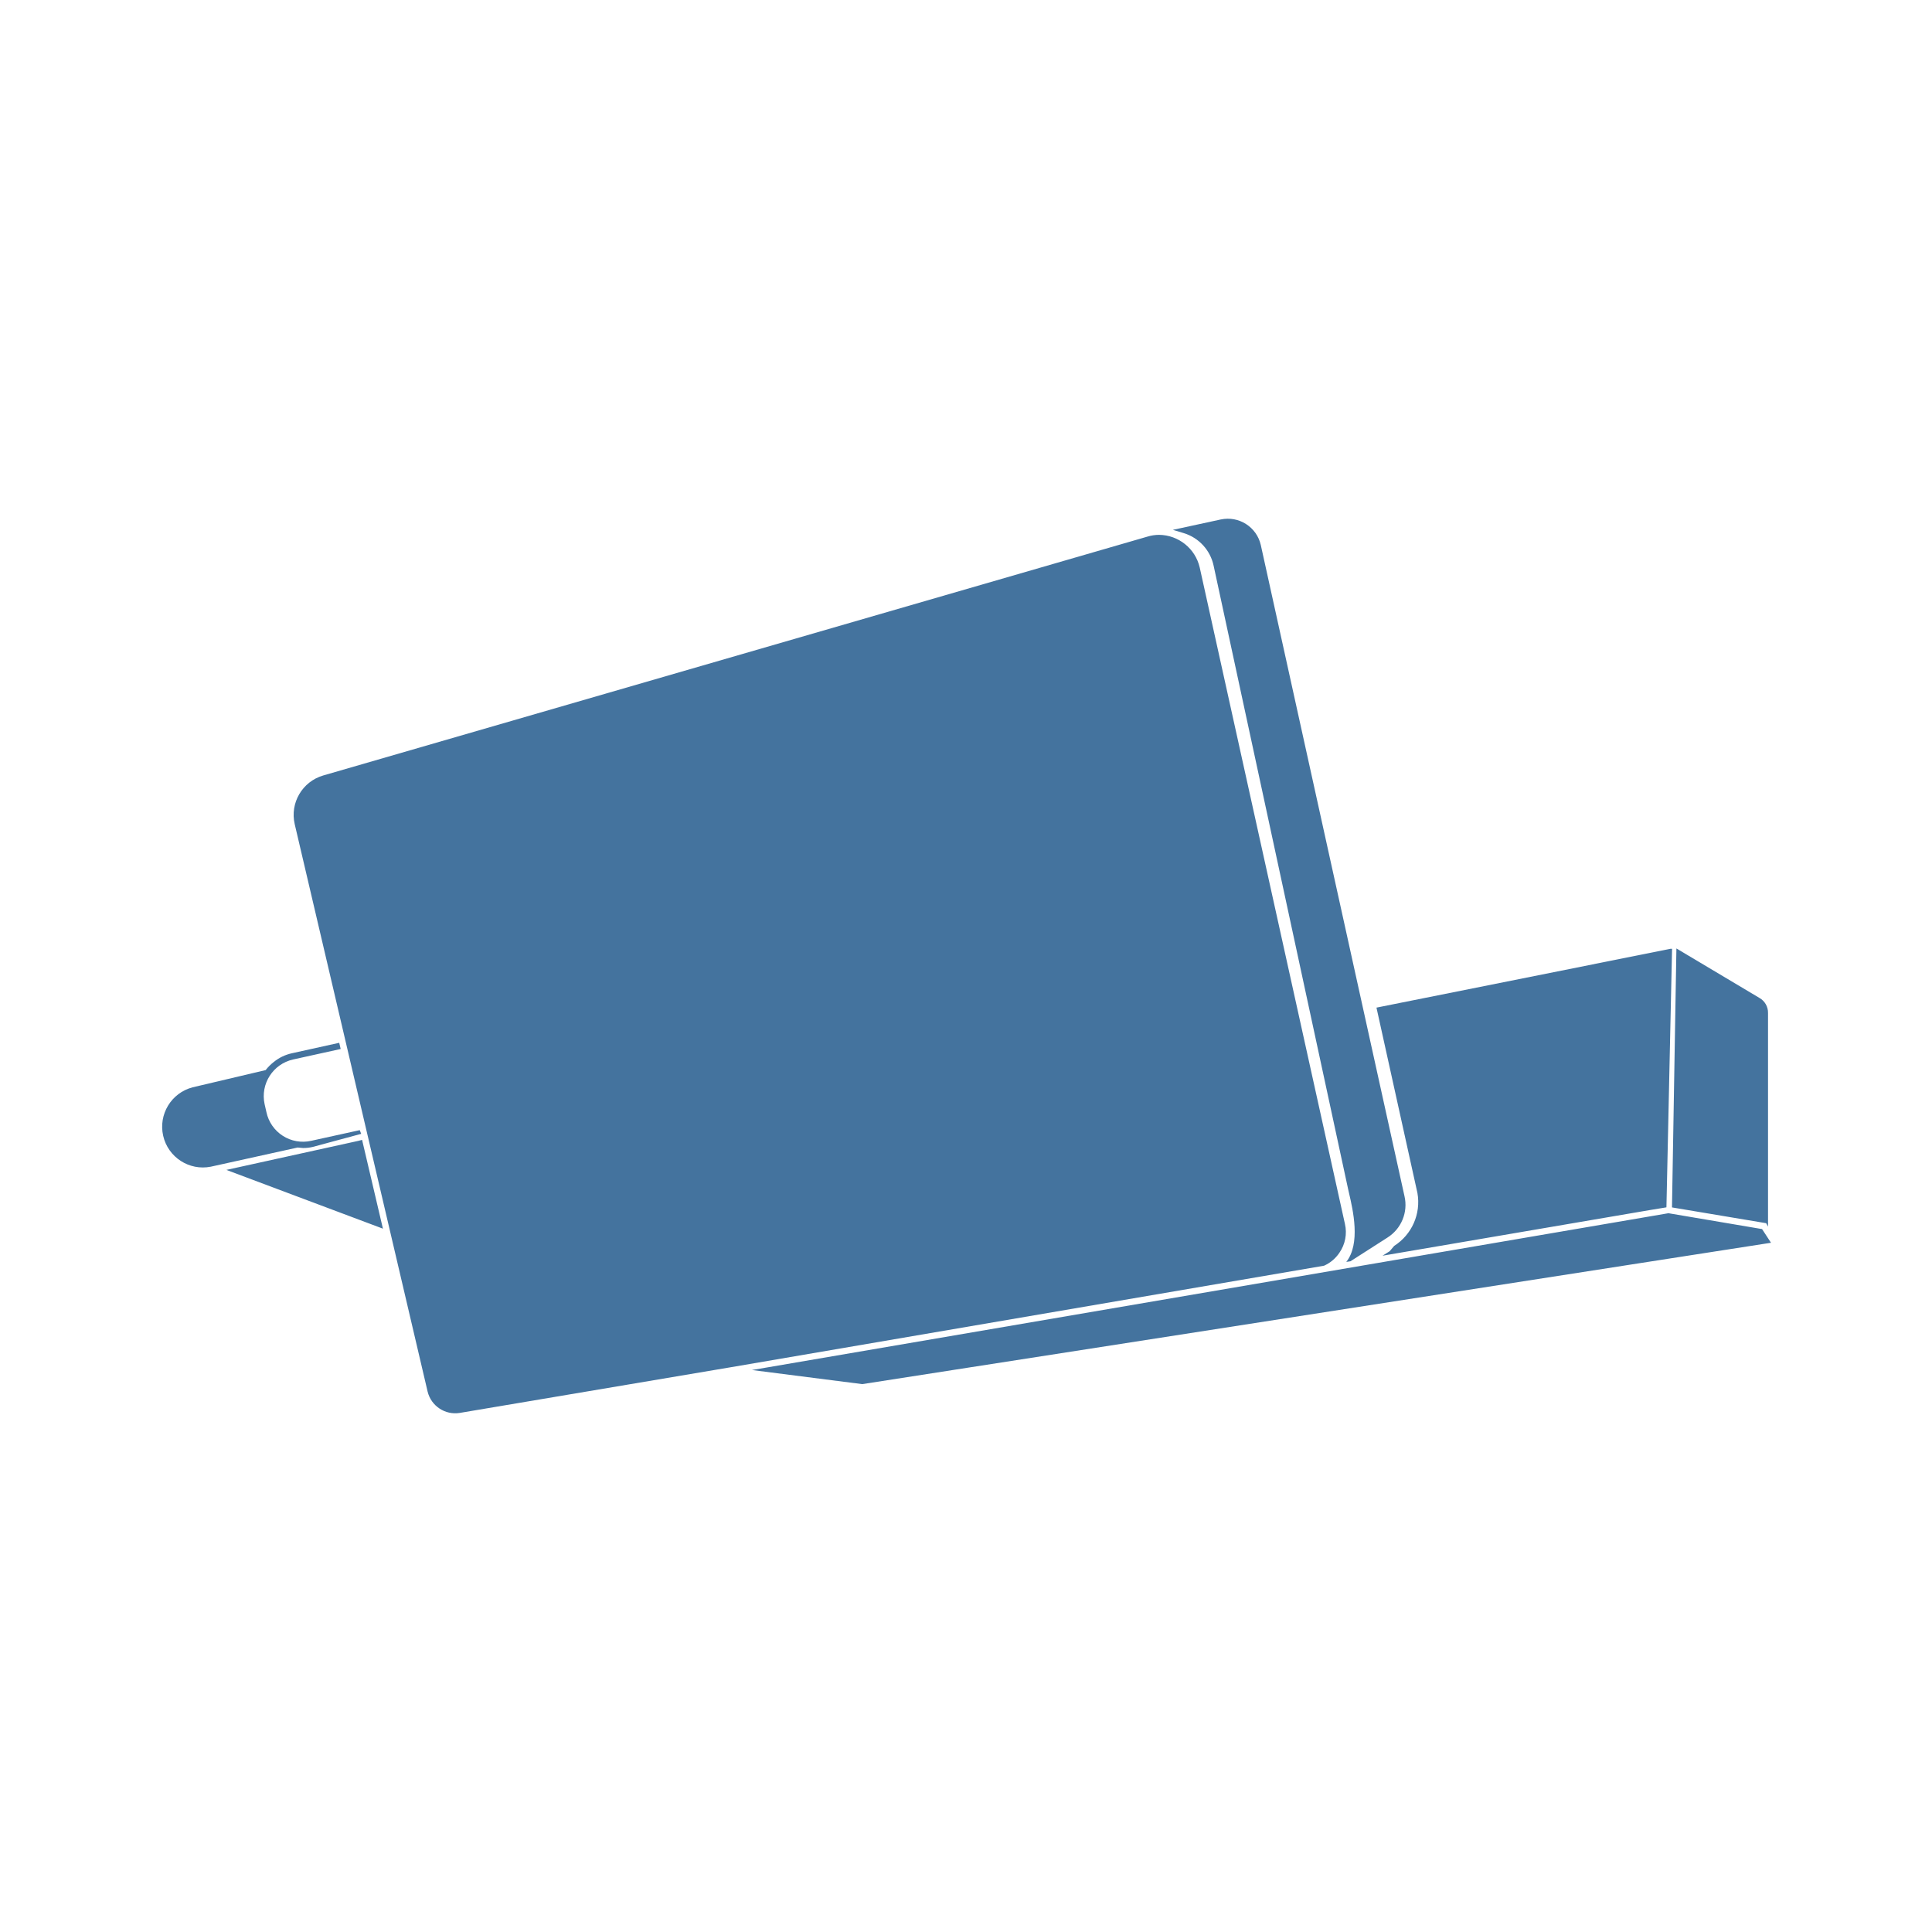
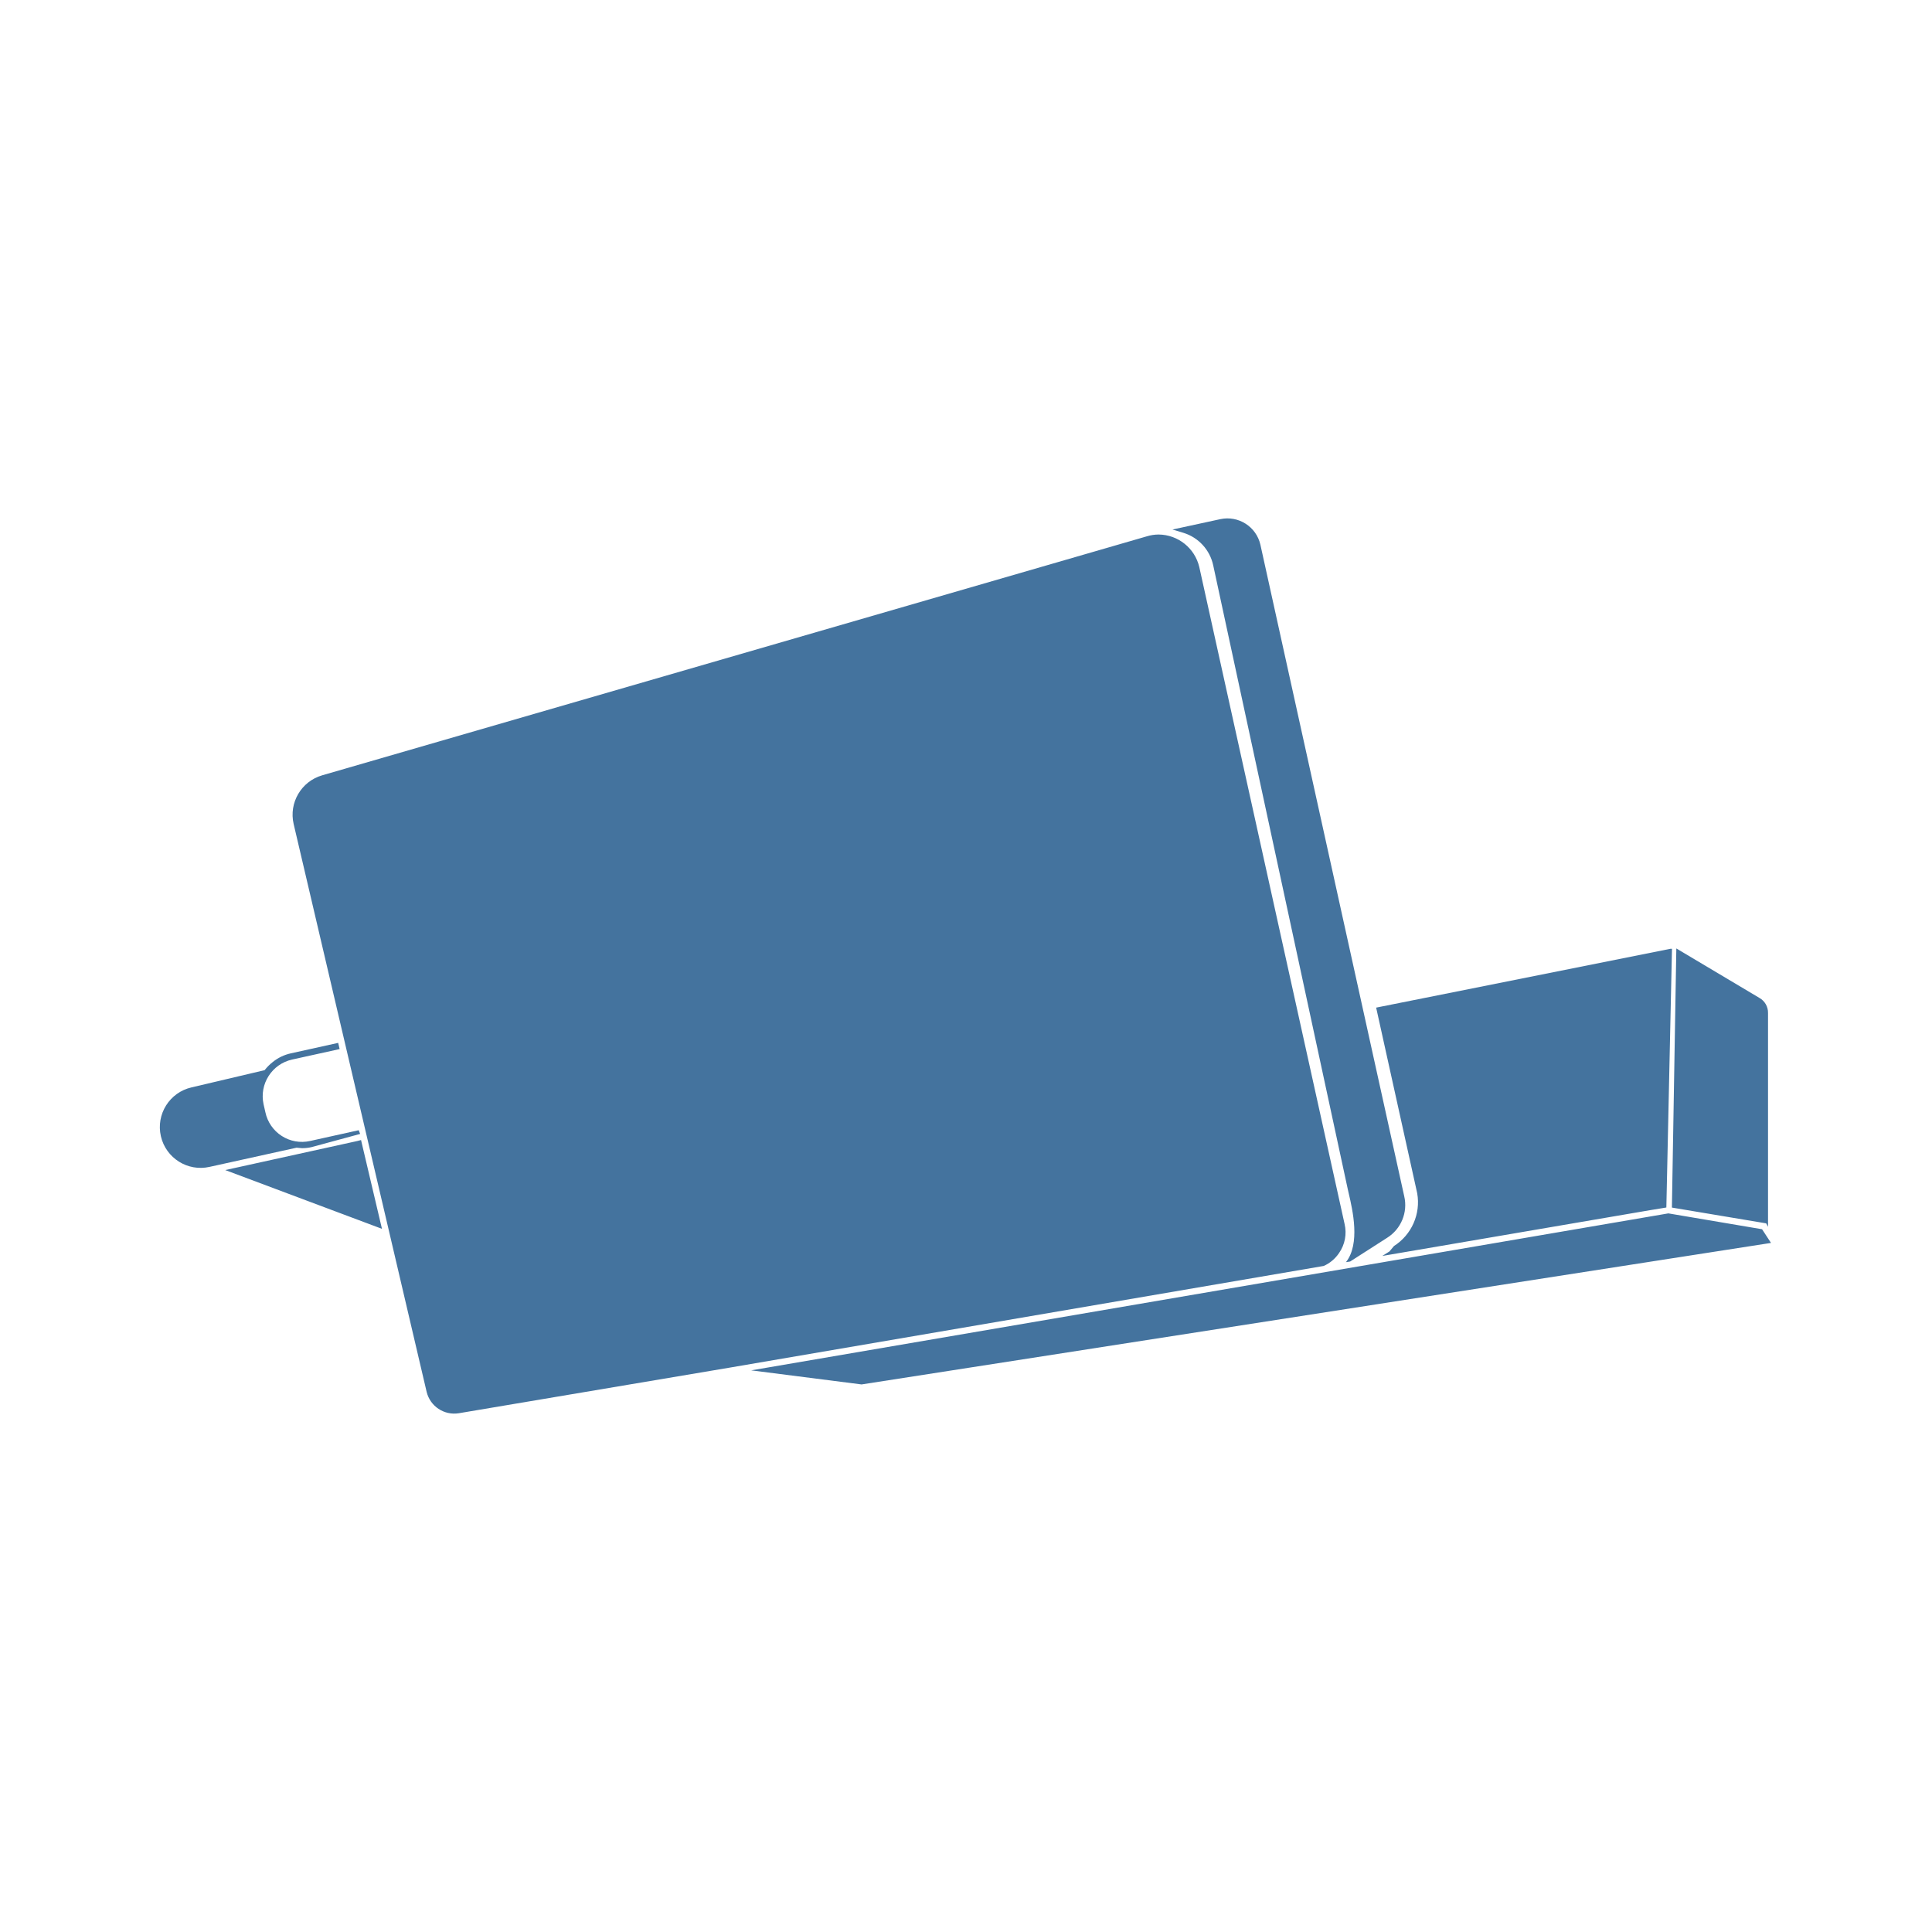
<svg xmlns="http://www.w3.org/2000/svg" viewBox="0 0 24 24">
-   <path fill="#44739e" d="m21.889 15.268-1.163-.197-11.385 1.948 1.37.175L22 15.438Zm-5.251.295a.45.45 0 0 0 .069-.36l-1.804-8.155a.524.524 0 0 0-.504-.404.5.5 0 0 0-.145.022L4.016 9.633a.51.51 0 0 0-.355.605l1.651 7.049a.353.353 0 0 0 .398.265l3.376-.569 7.362-1.26a.45.45 0 0 0 .19-.16m-1.562-8.536 1.67 7.741.012.053c.049.21.146.627-.034.855l.052-.008.459-.294a.48.48 0 0 0 .212-.515L15.662 6.77a.42.42 0 0 0-.497-.317l-.595.129.136.041a.54.54 0 0 1 .37.404M3.765 14.261a.5.5 0 0 0 .118-.013l.604-.163-.018-.046-.605.133a.464.464 0 0 1-.554-.355l-.023-.101a.467.467 0 0 1 .355-.555l.59-.13-.018-.077-.588.13a.54.54 0 0 0-.225.108.6.6 0 0 0-.101.101l-.907.214a.506.506 0 0 0 .226.986l1.078-.238Zm13.554 1.216-.056.066-.089.056 3.326-.568.201-.033.07-3.212h-.018l-3.654.731.509 2.304a.645.645 0 0 1-.289.656m4.644-.24v-2.653a.21.21 0 0 0-.106-.187l-1.032-.615-.055 3.217 1.17.196ZM4.498 14.16l-.046.012-1.64.361 1.945.73-.251-1.069Z" />
+   <path fill="#44739e" d="m21.889 15.27-1.164-.197-11.393 1.95 1.371.175L22 15.44Zm-5.255.296a.45.45 0 0 0 .069-.361l-1.805-8.161a.524.524 0 0 0-.504-.404.5.5 0 0 0-.146.022L4.003 9.631a.51.51 0 0 0-.355.606L5.3 17.291a.353.353 0 0 0 .398.265l3.379-.569 7.367-1.261a.45.45 0 0 0 .19-.16m-1.563-8.543 1.671 7.747.012.053c.049.21.146.627-.034.856l.052-.008.46-.295a.48.48 0 0 0 .212-.515l-1.787-8.095a.42.42 0 0 0-.497-.317l-.595.129.136.041a.54.54 0 0 1 .37.404m-11.319 7.24a.5.5 0 0 0 .118-.013l.604-.164-.018-.046-.605.134a.464.464 0 0 1-.554-.356l-.023-.101a.467.467 0 0 1 .355-.555l.59-.13-.018-.077-.588.13a.54.54 0 0 0-.225.108.6.6 0 0 0-.101.101l-.908.214a.506.506 0 0 0 .226.987l1.079-.238Zm13.564 1.216-.056.067-.089.056 3.328-.569L20.7 15l.07-3.214h-.018l-3.657.731.51 2.306a.645.645 0 0 1-.289.656m4.647-.24v-2.655a.21.21 0 0 0-.106-.187l-1.033-.615-.055 3.219 1.171.196ZM4.485 14.162l-.046.012-1.641.361 1.947.73-.252-1.069Z" />
</svg>
